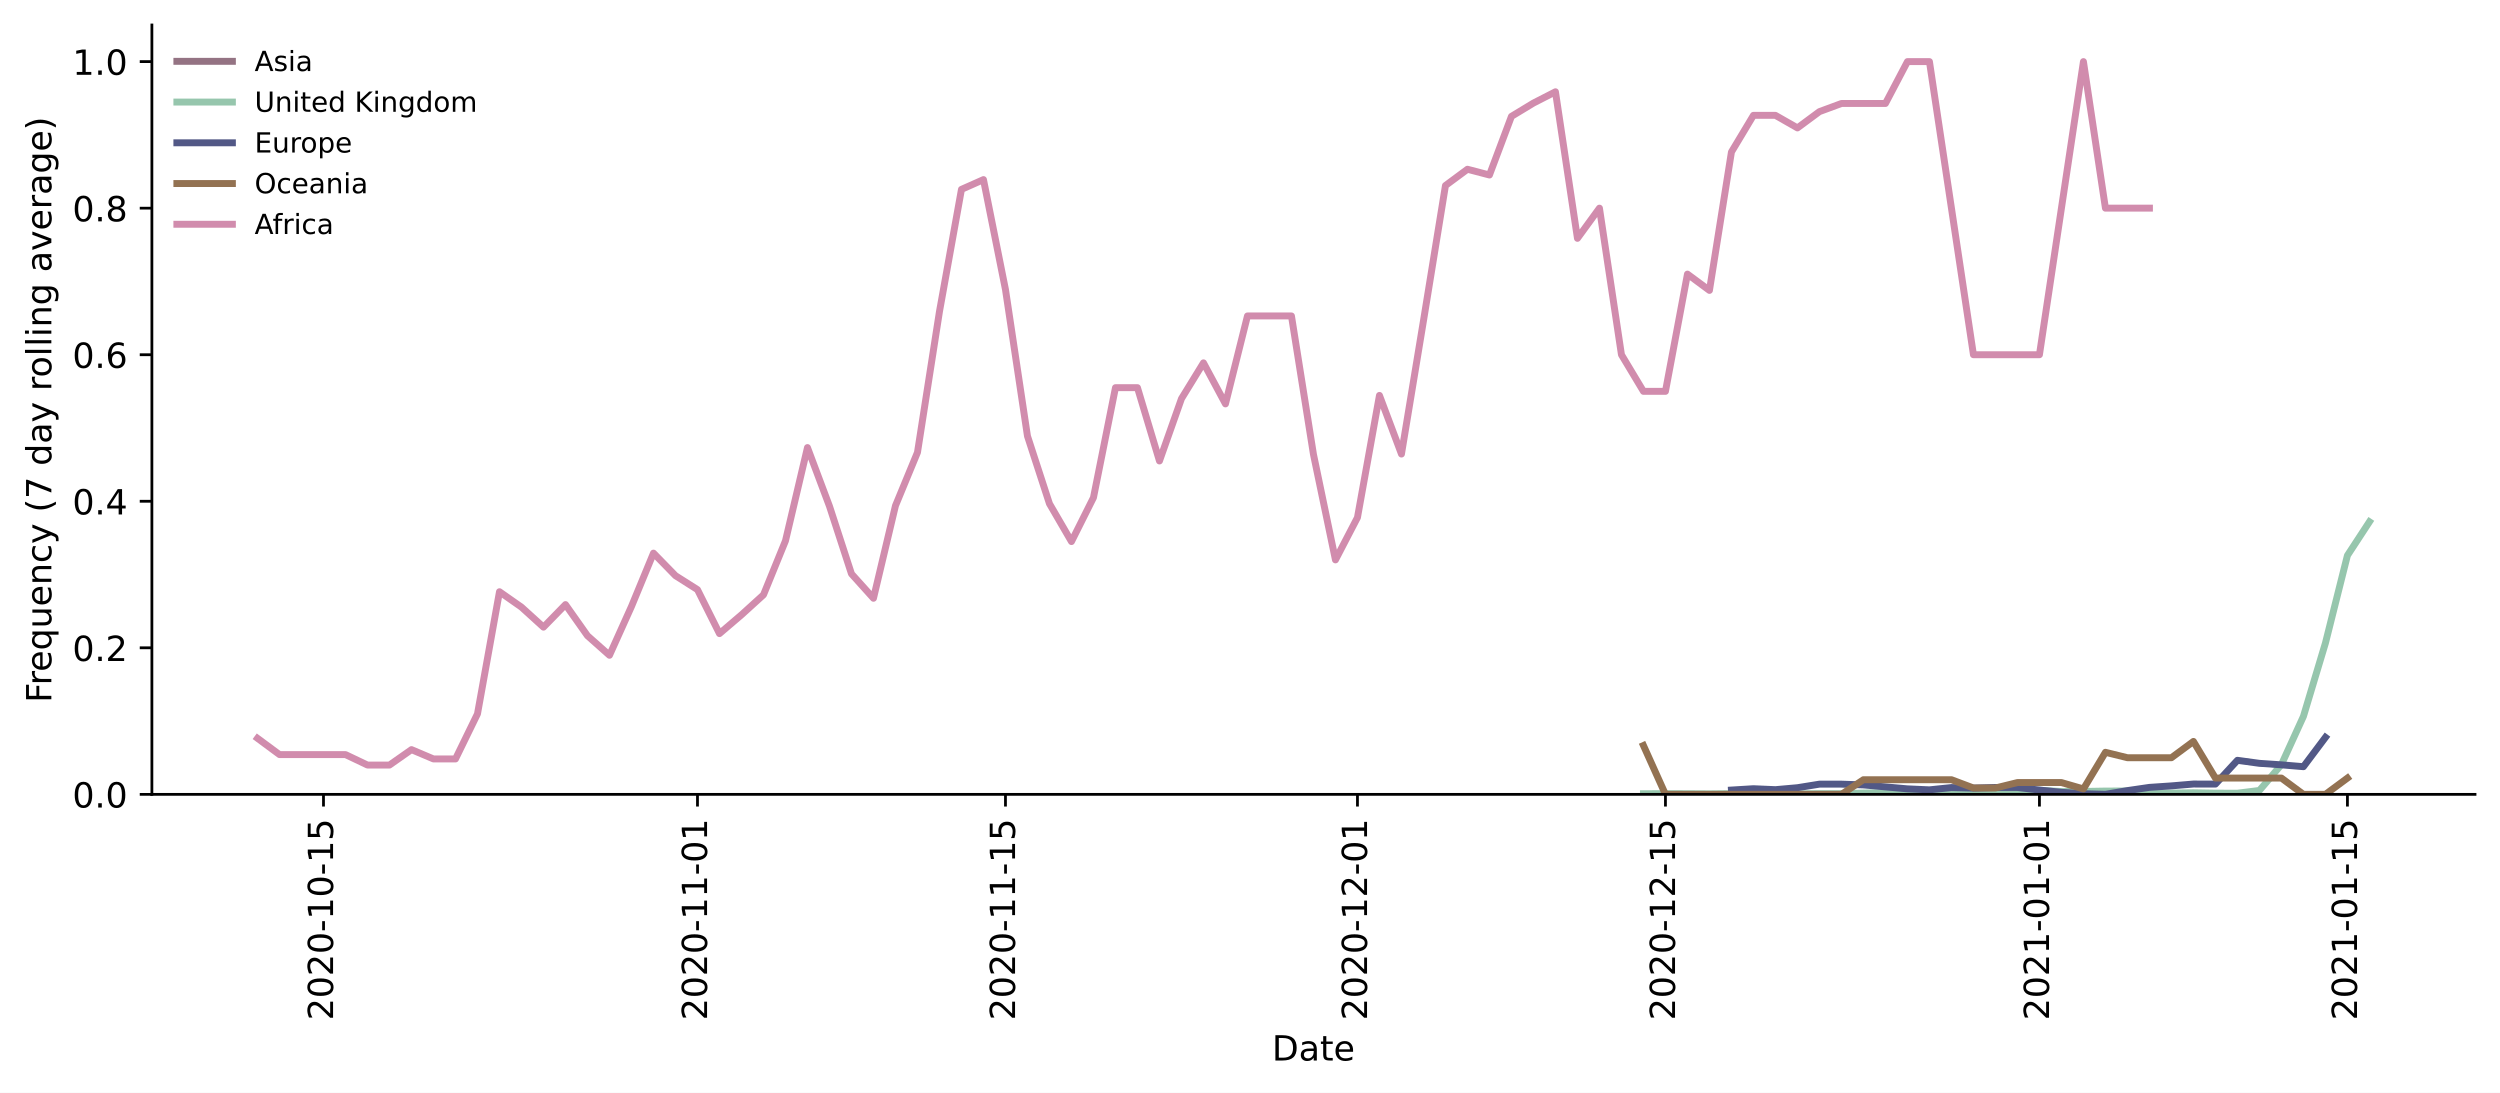
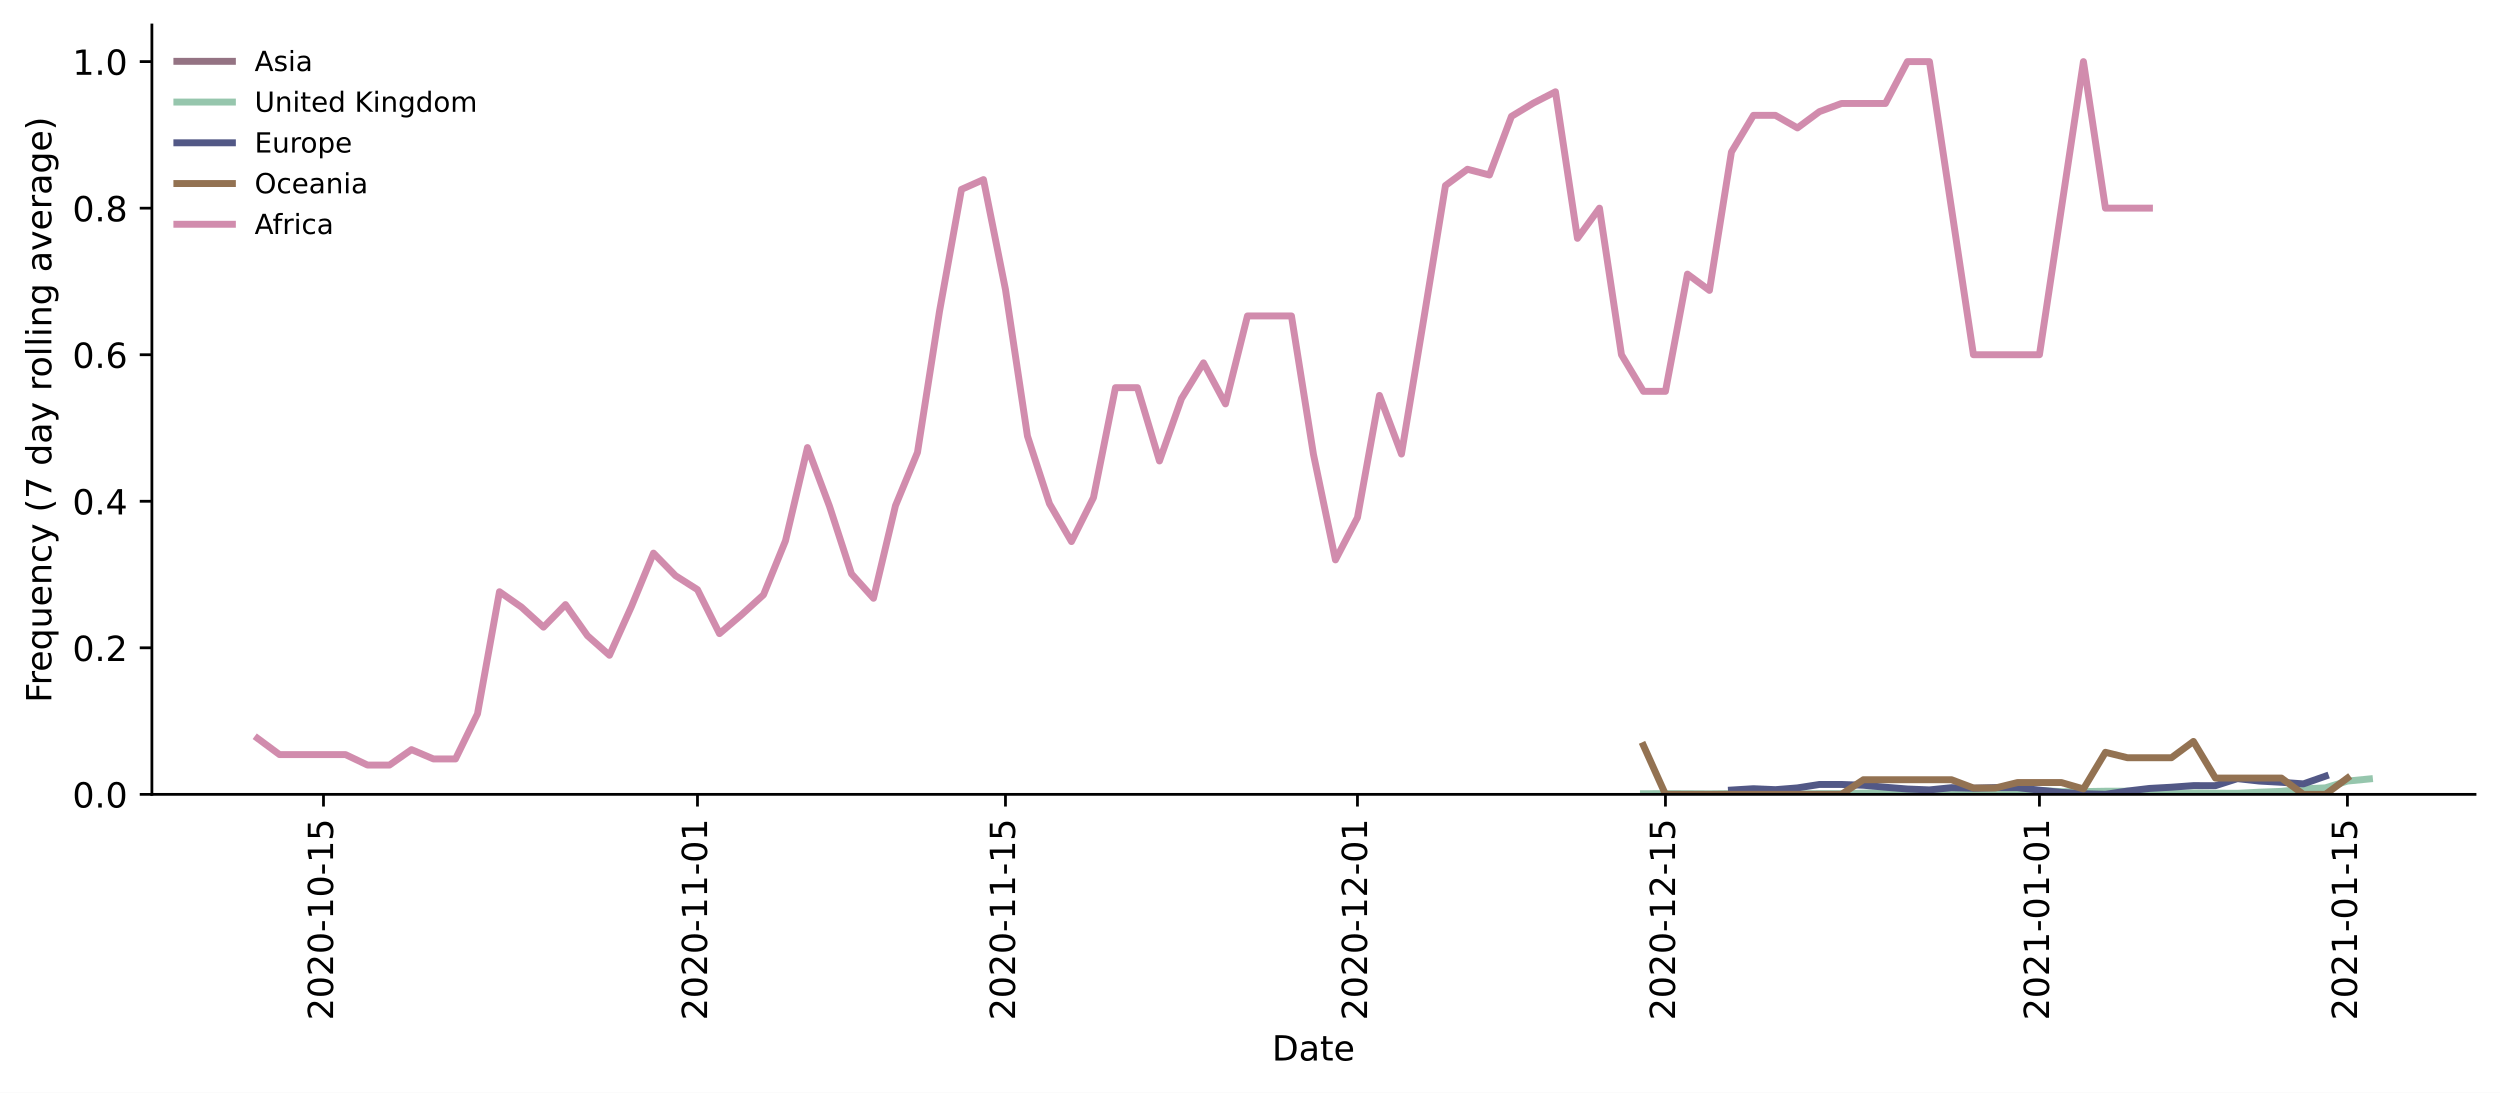
<svg xmlns="http://www.w3.org/2000/svg" xmlns:xlink="http://www.w3.org/1999/xlink" height="314.954pt" version="1.1" viewBox="0 0 720.581 314.954" width="720.581pt">
  <defs>
    <style type="text/css">*{stroke-linecap:butt;stroke-linejoin:round;}</style>
  </defs>
  <g id="figure_1">
    <g id="patch_1">
      <path d="M 0 314.954  L 720.581 314.954  L 720.581 0  L 0 0  z " style="fill:#ffffff;" />
    </g>
    <g id="axes_1">
      <g id="patch_2">
        <path d="M 43.781 228.96  L 713.381 228.96  L 713.381 7.2  L 43.781 7.2  z " style="fill:#ffffff;" />
      </g>
      <g id="matplotlib.axis_1">
        <g id="xtick_1">
          <g id="line2d_1">
            <defs>
-               <path d="M 0 0  L 0 3.5  " id="maf3abbcc84" style="stroke:#000000;stroke-width:0.8;" />
-             </defs>
-             <g>
-               <use style="stroke:#000000;stroke-width:0.8;" x="93.24" xlink:href="#maf3abbcc84" y="228.96" />
+               <path d="M 0 0  L 0 3.5  " id="m96715c7a9b" style="stroke:#000000;stroke-width:0.8;" />
+             </defs>
+             <g>
+               <use style="stroke:#000000;stroke-width:0.8;" x="93.24" xlink:href="#m96715c7a9b" y="228.96" />
            </g>
          </g>
          <g id="text_1">
            <g transform="translate(95.99972 294.0756)rotate(-90)scale(0.1 -0.1)">
              <defs>
                <path d="M 19.188 8.297  L 53.609 8.297  L 53.609 0  L 7.328 0  L 7.328 8.297  Q 12.938 14.109 22.625 23.891  Q 32.328 33.688 34.812 36.531  Q 39.547 41.844 41.422 45.531  Q 43.312 49.219 43.312 52.781  Q 43.312 58.594 39.234 62.25  Q 35.156 65.922 28.609 65.922  Q 23.969 65.922 18.812 64.312  Q 13.672 62.703 7.812 59.422  L 7.812 69.391  Q 13.766 71.781 18.938 73  Q 24.125 74.219 28.422 74.219  Q 39.75 74.219 46.484 68.547  Q 53.219 62.891 53.219 53.422  Q 53.219 48.922 51.531 44.891  Q 49.859 40.875 45.406 35.406  Q 44.188 33.984 37.641 27.219  Q 31.109 20.453 19.188 8.297  z " id="DejaVuSans-50" />
                <path d="M 31.781 66.406  Q 24.172 66.406 20.328 58.906  Q 16.5 51.422 16.5 36.375  Q 16.5 21.391 20.328 13.891  Q 24.172 6.391 31.781 6.391  Q 39.453 6.391 43.281 13.891  Q 47.125 21.391 47.125 36.375  Q 47.125 51.422 43.281 58.906  Q 39.453 66.406 31.781 66.406  z M 31.781 74.219  Q 44.047 74.219 50.516 64.516  Q 56.984 54.828 56.984 36.375  Q 56.984 17.969 50.516 8.266  Q 44.047 -1.422 31.781 -1.422  Q 19.531 -1.422 13.062 8.266  Q 6.594 17.969 6.594 36.375  Q 6.594 54.828 13.062 64.516  Q 19.531 74.219 31.781 74.219  z " id="DejaVuSans-48" />
                <path d="M 4.891 31.391  L 31.203 31.391  L 31.203 23.391  L 4.891 23.391  z " id="DejaVuSans-45" />
                <path d="M 12.406 8.297  L 28.516 8.297  L 28.516 63.922  L 10.984 60.406  L 10.984 69.391  L 28.422 72.906  L 38.281 72.906  L 38.281 8.297  L 54.391 8.297  L 54.391 0  L 12.406 0  z " id="DejaVuSans-49" />
                <path d="M 10.797 72.906  L 49.516 72.906  L 49.516 64.594  L 19.828 64.594  L 19.828 46.734  Q 21.969 47.469 24.109 47.828  Q 26.266 48.188 28.422 48.188  Q 40.625 48.188 47.75 41.5  Q 54.891 34.812 54.891 23.391  Q 54.891 11.625 47.562 5.094  Q 40.234 -1.422 26.906 -1.422  Q 22.312 -1.422 17.547 -0.641  Q 12.797 0.141 7.719 1.703  L 7.719 11.625  Q 12.109 9.234 16.797 8.062  Q 21.484 6.891 26.703 6.891  Q 35.156 6.891 40.078 11.328  Q 45.016 15.766 45.016 23.391  Q 45.016 31 40.078 35.438  Q 35.156 39.891 26.703 39.891  Q 22.75 39.891 18.812 39.016  Q 14.891 38.141 10.797 36.281  z " id="DejaVuSans-53" />
              </defs>
              <use xlink:href="#DejaVuSans-50" />
              <use x="63.623" xlink:href="#DejaVuSans-48" />
              <use x="127.246" xlink:href="#DejaVuSans-50" />
              <use x="190.869" xlink:href="#DejaVuSans-48" />
              <use x="254.492" xlink:href="#DejaVuSans-45" />
              <use x="290.576" xlink:href="#DejaVuSans-49" />
              <use x="354.199" xlink:href="#DejaVuSans-48" />
              <use x="417.822" xlink:href="#DejaVuSans-45" />
              <use x="453.906" xlink:href="#DejaVuSans-49" />
              <use x="517.529" xlink:href="#DejaVuSans-53" />
            </g>
          </g>
        </g>
        <g id="xtick_2">
          <g id="line2d_2">
            <g>
-               <use style="stroke:#000000;stroke-width:0.8;" x="201.036" xlink:href="#maf3abbcc84" y="228.96" />
+               <use style="stroke:#000000;stroke-width:0.8;" x="201.036" xlink:href="#m96715c7a9b" y="228.96" />
            </g>
          </g>
          <g id="text_2">
            <g transform="translate(203.7952 294.0756)rotate(-90)scale(0.1 -0.1)">
              <use xlink:href="#DejaVuSans-50" />
              <use x="63.623" xlink:href="#DejaVuSans-48" />
              <use x="127.246" xlink:href="#DejaVuSans-50" />
              <use x="190.869" xlink:href="#DejaVuSans-48" />
              <use x="254.492" xlink:href="#DejaVuSans-45" />
              <use x="290.576" xlink:href="#DejaVuSans-49" />
              <use x="354.199" xlink:href="#DejaVuSans-49" />
              <use x="417.822" xlink:href="#DejaVuSans-45" />
              <use x="453.906" xlink:href="#DejaVuSans-48" />
              <use x="517.529" xlink:href="#DejaVuSans-49" />
            </g>
          </g>
        </g>
        <g id="xtick_3">
          <g id="line2d_3">
            <g>
-               <use style="stroke:#000000;stroke-width:0.8;" x="289.809" xlink:href="#maf3abbcc84" y="228.96" />
+               <use style="stroke:#000000;stroke-width:0.8;" x="289.809" xlink:href="#m96715c7a9b" y="228.96" />
            </g>
          </g>
          <g id="text_3">
            <g transform="translate(292.5679 294.0756)rotate(-90)scale(0.1 -0.1)">
              <use xlink:href="#DejaVuSans-50" />
              <use x="63.623" xlink:href="#DejaVuSans-48" />
              <use x="127.246" xlink:href="#DejaVuSans-50" />
              <use x="190.869" xlink:href="#DejaVuSans-48" />
              <use x="254.492" xlink:href="#DejaVuSans-45" />
              <use x="290.576" xlink:href="#DejaVuSans-49" />
              <use x="354.199" xlink:href="#DejaVuSans-49" />
              <use x="417.822" xlink:href="#DejaVuSans-45" />
              <use x="453.906" xlink:href="#DejaVuSans-49" />
              <use x="517.529" xlink:href="#DejaVuSans-53" />
            </g>
          </g>
        </g>
        <g id="xtick_4">
          <g id="line2d_4">
            <g>
-               <use style="stroke:#000000;stroke-width:0.8;" x="391.263" xlink:href="#maf3abbcc84" y="228.96" />
+               <use style="stroke:#000000;stroke-width:0.8;" x="391.263" xlink:href="#m96715c7a9b" y="228.96" />
            </g>
          </g>
          <g id="text_4">
            <g transform="translate(394.0224 294.0756)rotate(-90)scale(0.1 -0.1)">
              <use xlink:href="#DejaVuSans-50" />
              <use x="63.623" xlink:href="#DejaVuSans-48" />
              <use x="127.246" xlink:href="#DejaVuSans-50" />
              <use x="190.869" xlink:href="#DejaVuSans-48" />
              <use x="254.492" xlink:href="#DejaVuSans-45" />
              <use x="290.576" xlink:href="#DejaVuSans-49" />
              <use x="354.199" xlink:href="#DejaVuSans-50" />
              <use x="417.822" xlink:href="#DejaVuSans-45" />
              <use x="453.906" xlink:href="#DejaVuSans-48" />
              <use x="517.529" xlink:href="#DejaVuSans-49" />
            </g>
          </g>
        </g>
        <g id="xtick_5">
          <g id="line2d_5">
            <g>
-               <use style="stroke:#000000;stroke-width:0.8;" x="480.036" xlink:href="#maf3abbcc84" y="228.96" />
+               <use style="stroke:#000000;stroke-width:0.8;" x="480.036" xlink:href="#m96715c7a9b" y="228.96" />
            </g>
          </g>
          <g id="text_5">
            <g transform="translate(482.7952 294.0756)rotate(-90)scale(0.1 -0.1)">
              <use xlink:href="#DejaVuSans-50" />
              <use x="63.623" xlink:href="#DejaVuSans-48" />
              <use x="127.246" xlink:href="#DejaVuSans-50" />
              <use x="190.869" xlink:href="#DejaVuSans-48" />
              <use x="254.492" xlink:href="#DejaVuSans-45" />
              <use x="290.576" xlink:href="#DejaVuSans-49" />
              <use x="354.199" xlink:href="#DejaVuSans-50" />
              <use x="417.822" xlink:href="#DejaVuSans-45" />
              <use x="453.906" xlink:href="#DejaVuSans-49" />
              <use x="517.529" xlink:href="#DejaVuSans-53" />
            </g>
          </g>
        </g>
        <g id="xtick_6">
          <g id="line2d_6">
            <g>
-               <use style="stroke:#000000;stroke-width:0.8;" x="587.831" xlink:href="#maf3abbcc84" y="228.96" />
+               <use style="stroke:#000000;stroke-width:0.8;" x="587.831" xlink:href="#m96715c7a9b" y="228.96" />
            </g>
          </g>
          <g id="text_6">
            <g transform="translate(590.5906 294.0756)rotate(-90)scale(0.1 -0.1)">
              <use xlink:href="#DejaVuSans-50" />
              <use x="63.623" xlink:href="#DejaVuSans-48" />
              <use x="127.246" xlink:href="#DejaVuSans-50" />
              <use x="190.869" xlink:href="#DejaVuSans-49" />
              <use x="254.492" xlink:href="#DejaVuSans-45" />
              <use x="290.576" xlink:href="#DejaVuSans-48" />
              <use x="354.199" xlink:href="#DejaVuSans-49" />
              <use x="417.822" xlink:href="#DejaVuSans-45" />
              <use x="453.906" xlink:href="#DejaVuSans-48" />
              <use x="517.529" xlink:href="#DejaVuSans-49" />
            </g>
          </g>
        </g>
        <g id="xtick_7">
          <g id="line2d_7">
            <g>
-               <use style="stroke:#000000;stroke-width:0.8;" x="676.604" xlink:href="#maf3abbcc84" y="228.96" />
+               <use style="stroke:#000000;stroke-width:0.8;" x="676.604" xlink:href="#m96715c7a9b" y="228.96" />
            </g>
          </g>
          <g id="text_7">
            <g transform="translate(679.3634 294.0756)rotate(-90)scale(0.1 -0.1)">
              <use xlink:href="#DejaVuSans-50" />
              <use x="63.623" xlink:href="#DejaVuSans-48" />
              <use x="127.246" xlink:href="#DejaVuSans-50" />
              <use x="190.869" xlink:href="#DejaVuSans-49" />
              <use x="254.492" xlink:href="#DejaVuSans-45" />
              <use x="290.576" xlink:href="#DejaVuSans-48" />
              <use x="354.199" xlink:href="#DejaVuSans-49" />
              <use x="417.822" xlink:href="#DejaVuSans-45" />
              <use x="453.906" xlink:href="#DejaVuSans-49" />
              <use x="517.529" xlink:href="#DejaVuSans-53" />
            </g>
          </g>
        </g>
        <g id="text_8">
          <g transform="translate(366.6305 305.6741)scale(0.1 -0.1)">
            <defs>
              <path d="M 19.672 64.797  L 19.672 8.109  L 31.594 8.109  Q 46.688 8.109 53.688 14.938  Q 60.688 21.781 60.688 36.531  Q 60.688 51.172 53.688 57.984  Q 46.688 64.797 31.594 64.797  z M 9.812 72.906  L 30.078 72.906  Q 51.266 72.906 61.172 64.094  Q 71.094 55.281 71.094 36.531  Q 71.094 17.672 61.125 8.828  Q 51.172 0 30.078 0  L 9.812 0  z " id="DejaVuSans-68" />
              <path d="M 34.281 27.484  Q 23.391 27.484 19.188 25  Q 14.984 22.516 14.984 16.5  Q 14.984 11.719 18.141 8.906  Q 21.297 6.109 26.703 6.109  Q 34.188 6.109 38.703 11.406  Q 43.219 16.703 43.219 25.484  L 43.219 27.484  z M 52.203 31.203  L 52.203 0  L 43.219 0  L 43.219 8.297  Q 40.141 3.328 35.547 0.953  Q 30.953 -1.422 24.312 -1.422  Q 15.922 -1.422 10.953 3.297  Q 6 8.016 6 15.922  Q 6 25.141 12.172 29.828  Q 18.359 34.516 30.609 34.516  L 43.219 34.516  L 43.219 35.406  Q 43.219 41.609 39.141 45  Q 35.062 48.391 27.688 48.391  Q 23 48.391 18.547 47.266  Q 14.109 46.141 10.016 43.891  L 10.016 52.203  Q 14.938 54.109 19.578 55.047  Q 24.219 56 28.609 56  Q 40.484 56 46.344 49.844  Q 52.203 43.703 52.203 31.203  z " id="DejaVuSans-97" />
              <path d="M 18.312 70.219  L 18.312 54.688  L 36.812 54.688  L 36.812 47.703  L 18.312 47.703  L 18.312 18.016  Q 18.312 11.328 20.141 9.422  Q 21.969 7.516 27.594 7.516  L 36.812 7.516  L 36.812 0  L 27.594 0  Q 17.188 0 13.234 3.875  Q 9.281 7.766 9.281 18.016  L 9.281 47.703  L 2.688 47.703  L 2.688 54.688  L 9.281 54.688  L 9.281 70.219  z " id="DejaVuSans-116" />
              <path d="M 56.203 29.594  L 56.203 25.203  L 14.891 25.203  Q 15.484 15.922 20.484 11.062  Q 25.484 6.203 34.422 6.203  Q 39.594 6.203 44.453 7.469  Q 49.312 8.734 54.109 11.281  L 54.109 2.781  Q 49.266 0.734 44.188 -0.344  Q 39.109 -1.422 33.891 -1.422  Q 20.797 -1.422 13.156 6.188  Q 5.516 13.812 5.516 26.812  Q 5.516 40.234 12.766 48.109  Q 20.016 56 32.328 56  Q 43.359 56 49.781 48.891  Q 56.203 41.797 56.203 29.594  z M 47.219 32.234  Q 47.125 39.594 43.094 43.984  Q 39.062 48.391 32.422 48.391  Q 24.906 48.391 20.391 44.141  Q 15.875 39.891 15.188 32.172  z " id="DejaVuSans-101" />
            </defs>
            <use xlink:href="#DejaVuSans-68" />
            <use x="77.002" xlink:href="#DejaVuSans-97" />
            <use x="138.281" xlink:href="#DejaVuSans-116" />
            <use x="177.49" xlink:href="#DejaVuSans-101" />
          </g>
        </g>
      </g>
      <g id="matplotlib.axis_2">
        <g id="ytick_1">
          <g id="line2d_8">
            <defs>
-               <path d="M 0 0  L -3.5 0  " id="mc676a5ba89" style="stroke:#000000;stroke-width:0.8;" />
-             </defs>
-             <g>
-               <use style="stroke:#000000;stroke-width:0.8;" x="43.781" xlink:href="#mc676a5ba89" y="228.96" />
+               <path d="M 0 0  L -3.5 0  " id="mb206622ce5" style="stroke:#000000;stroke-width:0.8;" />
+             </defs>
+             <g>
+               <use style="stroke:#000000;stroke-width:0.8;" x="43.781" xlink:href="#mb206622ce5" y="228.96" />
            </g>
          </g>
          <g id="text_9">
            <g transform="translate(20.87813 232.7592)scale(0.1 -0.1)">
              <defs>
                <path d="M 10.688 12.406  L 21 12.406  L 21 0  L 10.688 0  z " id="DejaVuSans-46" />
              </defs>
              <use xlink:href="#DejaVuSans-48" />
              <use x="63.623" xlink:href="#DejaVuSans-46" />
              <use x="95.41" xlink:href="#DejaVuSans-48" />
            </g>
          </g>
        </g>
        <g id="ytick_2">
          <g id="line2d_9">
            <g>
-               <use style="stroke:#000000;stroke-width:0.8;" x="43.781" xlink:href="#mc676a5ba89" y="186.72" />
+               <use style="stroke:#000000;stroke-width:0.8;" x="43.781" xlink:href="#mb206622ce5" y="186.72" />
            </g>
          </g>
          <g id="text_10">
            <g transform="translate(20.87813 190.5192)scale(0.1 -0.1)">
              <use xlink:href="#DejaVuSans-48" />
              <use x="63.623" xlink:href="#DejaVuSans-46" />
              <use x="95.41" xlink:href="#DejaVuSans-50" />
            </g>
          </g>
        </g>
        <g id="ytick_3">
          <g id="line2d_10">
            <g>
-               <use style="stroke:#000000;stroke-width:0.8;" x="43.781" xlink:href="#mc676a5ba89" y="144.48" />
+               <use style="stroke:#000000;stroke-width:0.8;" x="43.781" xlink:href="#mb206622ce5" y="144.48" />
            </g>
          </g>
          <g id="text_11">
            <g transform="translate(20.87813 148.2792)scale(0.1 -0.1)">
              <defs>
                <path d="M 37.797 64.312  L 12.891 25.391  L 37.797 25.391  z M 35.203 72.906  L 47.609 72.906  L 47.609 25.391  L 58.016 25.391  L 58.016 17.188  L 47.609 17.188  L 47.609 0  L 37.797 0  L 37.797 17.188  L 4.891 17.188  L 4.891 26.703  z " id="DejaVuSans-52" />
              </defs>
              <use xlink:href="#DejaVuSans-48" />
              <use x="63.623" xlink:href="#DejaVuSans-46" />
              <use x="95.41" xlink:href="#DejaVuSans-52" />
            </g>
          </g>
        </g>
        <g id="ytick_4">
          <g id="line2d_11">
            <g>
-               <use style="stroke:#000000;stroke-width:0.8;" x="43.781" xlink:href="#mc676a5ba89" y="102.24" />
+               <use style="stroke:#000000;stroke-width:0.8;" x="43.781" xlink:href="#mb206622ce5" y="102.24" />
            </g>
          </g>
          <g id="text_12">
            <g transform="translate(20.87813 106.0392)scale(0.1 -0.1)">
              <defs>
                <path d="M 33.016 40.375  Q 26.375 40.375 22.484 35.828  Q 18.609 31.297 18.609 23.391  Q 18.609 15.531 22.484 10.953  Q 26.375 6.391 33.016 6.391  Q 39.656 6.391 43.531 10.953  Q 47.406 15.531 47.406 23.391  Q 47.406 31.297 43.531 35.828  Q 39.656 40.375 33.016 40.375  z M 52.594 71.297  L 52.594 62.312  Q 48.875 64.062 45.094 64.984  Q 41.312 65.922 37.594 65.922  Q 27.828 65.922 22.672 59.328  Q 17.531 52.734 16.797 39.406  Q 19.672 43.656 24.016 45.922  Q 28.375 48.188 33.594 48.188  Q 44.578 48.188 50.953 41.516  Q 57.328 34.859 57.328 23.391  Q 57.328 12.156 50.688 5.359  Q 44.047 -1.422 33.016 -1.422  Q 20.359 -1.422 13.672 8.266  Q 6.984 17.969 6.984 36.375  Q 6.984 53.656 15.188 63.938  Q 23.391 74.219 37.203 74.219  Q 40.922 74.219 44.703 73.484  Q 48.484 72.75 52.594 71.297  z " id="DejaVuSans-54" />
              </defs>
              <use xlink:href="#DejaVuSans-48" />
              <use x="63.623" xlink:href="#DejaVuSans-46" />
              <use x="95.41" xlink:href="#DejaVuSans-54" />
            </g>
          </g>
        </g>
        <g id="ytick_5">
          <g id="line2d_12">
            <g>
-               <use style="stroke:#000000;stroke-width:0.8;" x="43.781" xlink:href="#mc676a5ba89" y="60" />
+               <use style="stroke:#000000;stroke-width:0.8;" x="43.781" xlink:href="#mb206622ce5" y="60" />
            </g>
          </g>
          <g id="text_13">
            <g transform="translate(20.87813 63.79922)scale(0.1 -0.1)">
              <defs>
                <path d="M 31.781 34.625  Q 24.75 34.625 20.719 30.859  Q 16.703 27.094 16.703 20.516  Q 16.703 13.922 20.719 10.156  Q 24.75 6.391 31.781 6.391  Q 38.812 6.391 42.859 10.172  Q 46.922 13.969 46.922 20.516  Q 46.922 27.094 42.891 30.859  Q 38.875 34.625 31.781 34.625  z M 21.922 38.812  Q 15.578 40.375 12.031 44.719  Q 8.5 49.078 8.5 55.328  Q 8.5 64.062 14.719 69.141  Q 20.953 74.219 31.781 74.219  Q 42.672 74.219 48.875 69.141  Q 55.078 64.062 55.078 55.328  Q 55.078 49.078 51.531 44.719  Q 48 40.375 41.703 38.812  Q 48.828 37.156 52.797 32.312  Q 56.781 27.484 56.781 20.516  Q 56.781 9.906 50.312 4.234  Q 43.844 -1.422 31.781 -1.422  Q 19.734 -1.422 13.25 4.234  Q 6.781 9.906 6.781 20.516  Q 6.781 27.484 10.781 32.312  Q 14.797 37.156 21.922 38.812  z M 18.312 54.391  Q 18.312 48.734 21.844 45.562  Q 25.391 42.391 31.781 42.391  Q 38.141 42.391 41.719 45.562  Q 45.312 48.734 45.312 54.391  Q 45.312 60.062 41.719 63.234  Q 38.141 66.406 31.781 66.406  Q 25.391 66.406 21.844 63.234  Q 18.312 60.062 18.312 54.391  z " id="DejaVuSans-56" />
              </defs>
              <use xlink:href="#DejaVuSans-48" />
              <use x="63.623" xlink:href="#DejaVuSans-46" />
              <use x="95.41" xlink:href="#DejaVuSans-56" />
            </g>
          </g>
        </g>
        <g id="ytick_6">
          <g id="line2d_13">
            <g>
-               <use style="stroke:#000000;stroke-width:0.8;" x="43.781" xlink:href="#mc676a5ba89" y="17.76" />
+               <use style="stroke:#000000;stroke-width:0.8;" x="43.781" xlink:href="#mb206622ce5" y="17.76" />
            </g>
          </g>
          <g id="text_14">
            <g transform="translate(20.87813 21.55922)scale(0.1 -0.1)">
              <use xlink:href="#DejaVuSans-49" />
              <use x="63.623" xlink:href="#DejaVuSans-46" />
              <use x="95.41" xlink:href="#DejaVuSans-48" />
            </g>
          </g>
        </g>
        <g id="text_15">
          <g transform="translate(14.79844 202.5292)rotate(-90)scale(0.1 -0.1)">
            <defs>
              <path d="M 9.812 72.906  L 51.703 72.906  L 51.703 64.594  L 19.672 64.594  L 19.672 43.109  L 48.578 43.109  L 48.578 34.812  L 19.672 34.812  L 19.672 0  L 9.812 0  z " id="DejaVuSans-70" />
              <path d="M 41.109 46.297  Q 39.594 47.172 37.812 47.578  Q 36.031 48 33.891 48  Q 26.266 48 22.188 43.047  Q 18.109 38.094 18.109 28.812  L 18.109 0  L 9.078 0  L 9.078 54.688  L 18.109 54.688  L 18.109 46.188  Q 20.953 51.172 25.484 53.578  Q 30.031 56 36.531 56  Q 37.453 56 38.578 55.875  Q 39.703 55.766 41.062 55.516  z " id="DejaVuSans-114" />
              <path d="M 14.797 27.297  Q 14.797 17.391 18.875 11.75  Q 22.953 6.109 30.078 6.109  Q 37.203 6.109 41.297 11.75  Q 45.406 17.391 45.406 27.297  Q 45.406 37.203 41.297 42.844  Q 37.203 48.484 30.078 48.484  Q 22.953 48.484 18.875 42.844  Q 14.797 37.203 14.797 27.297  z M 45.406 8.203  Q 42.578 3.328 38.25 0.953  Q 33.938 -1.422 27.875 -1.422  Q 17.969 -1.422 11.734 6.484  Q 5.516 14.406 5.516 27.297  Q 5.516 40.188 11.734 48.094  Q 17.969 56 27.875 56  Q 33.938 56 38.25 53.625  Q 42.578 51.266 45.406 46.391  L 45.406 54.688  L 54.391 54.688  L 54.391 -20.797  L 45.406 -20.797  z " id="DejaVuSans-113" />
              <path d="M 8.5 21.578  L 8.5 54.688  L 17.484 54.688  L 17.484 21.922  Q 17.484 14.156 20.5 10.266  Q 23.531 6.391 29.594 6.391  Q 36.859 6.391 41.078 11.031  Q 45.312 15.672 45.312 23.688  L 45.312 54.688  L 54.297 54.688  L 54.297 0  L 45.312 0  L 45.312 8.406  Q 42.047 3.422 37.719 1  Q 33.406 -1.422 27.688 -1.422  Q 18.266 -1.422 13.375 4.438  Q 8.5 10.297 8.5 21.578  z M 31.109 56  z " id="DejaVuSans-117" />
              <path d="M 54.891 33.016  L 54.891 0  L 45.906 0  L 45.906 32.719  Q 45.906 40.484 42.875 44.328  Q 39.844 48.188 33.797 48.188  Q 26.516 48.188 22.312 43.547  Q 18.109 38.922 18.109 30.906  L 18.109 0  L 9.078 0  L 9.078 54.688  L 18.109 54.688  L 18.109 46.188  Q 21.344 51.125 25.703 53.562  Q 30.078 56 35.797 56  Q 45.219 56 50.047 50.172  Q 54.891 44.344 54.891 33.016  z " id="DejaVuSans-110" />
              <path d="M 48.781 52.594  L 48.781 44.188  Q 44.969 46.297 41.141 47.344  Q 37.312 48.391 33.406 48.391  Q 24.656 48.391 19.812 42.844  Q 14.984 37.312 14.984 27.297  Q 14.984 17.281 19.812 11.734  Q 24.656 6.203 33.406 6.203  Q 37.312 6.203 41.141 7.25  Q 44.969 8.297 48.781 10.406  L 48.781 2.094  Q 45.016 0.344 40.984 -0.531  Q 36.969 -1.422 32.422 -1.422  Q 20.062 -1.422 12.781 6.344  Q 5.516 14.109 5.516 27.297  Q 5.516 40.672 12.859 48.328  Q 20.219 56 33.016 56  Q 37.156 56 41.109 55.141  Q 45.062 54.297 48.781 52.594  z " id="DejaVuSans-99" />
              <path d="M 32.172 -5.078  Q 28.375 -14.844 24.75 -17.812  Q 21.141 -20.797 15.094 -20.797  L 7.906 -20.797  L 7.906 -13.281  L 13.188 -13.281  Q 16.891 -13.281 18.938 -11.516  Q 21 -9.766 23.484 -3.219  L 25.094 0.875  L 2.984 54.688  L 12.5 54.688  L 29.594 11.922  L 46.688 54.688  L 56.203 54.688  z " id="DejaVuSans-121" />
              <path id="DejaVuSans-32" />
              <path d="M 31 75.875  Q 24.469 64.656 21.281 53.656  Q 18.109 42.672 18.109 31.391  Q 18.109 20.125 21.312 9.062  Q 24.516 -2 31 -13.188  L 23.188 -13.188  Q 15.875 -1.703 12.234 9.375  Q 8.594 20.453 8.594 31.391  Q 8.594 42.281 12.203 53.312  Q 15.828 64.359 23.188 75.875  z " id="DejaVuSans-40" />
              <path d="M 8.203 72.906  L 55.078 72.906  L 55.078 68.703  L 28.609 0  L 18.312 0  L 43.219 64.594  L 8.203 64.594  z " id="DejaVuSans-55" />
              <path d="M 45.406 46.391  L 45.406 75.984  L 54.391 75.984  L 54.391 0  L 45.406 0  L 45.406 8.203  Q 42.578 3.328 38.25 0.953  Q 33.938 -1.422 27.875 -1.422  Q 17.969 -1.422 11.734 6.484  Q 5.516 14.406 5.516 27.297  Q 5.516 40.188 11.734 48.094  Q 17.969 56 27.875 56  Q 33.938 56 38.25 53.625  Q 42.578 51.266 45.406 46.391  z M 14.797 27.297  Q 14.797 17.391 18.875 11.75  Q 22.953 6.109 30.078 6.109  Q 37.203 6.109 41.297 11.75  Q 45.406 17.391 45.406 27.297  Q 45.406 37.203 41.297 42.844  Q 37.203 48.484 30.078 48.484  Q 22.953 48.484 18.875 42.844  Q 14.797 37.203 14.797 27.297  z " id="DejaVuSans-100" />
              <path d="M 30.609 48.391  Q 23.391 48.391 19.188 42.75  Q 14.984 37.109 14.984 27.297  Q 14.984 17.484 19.156 11.844  Q 23.344 6.203 30.609 6.203  Q 37.797 6.203 41.984 11.859  Q 46.188 17.531 46.188 27.297  Q 46.188 37.016 41.984 42.703  Q 37.797 48.391 30.609 48.391  z M 30.609 56  Q 42.328 56 49.016 48.375  Q 55.719 40.766 55.719 27.297  Q 55.719 13.875 49.016 6.219  Q 42.328 -1.422 30.609 -1.422  Q 18.844 -1.422 12.172 6.219  Q 5.516 13.875 5.516 27.297  Q 5.516 40.766 12.172 48.375  Q 18.844 56 30.609 56  z " id="DejaVuSans-111" />
              <path d="M 9.422 75.984  L 18.406 75.984  L 18.406 0  L 9.422 0  z " id="DejaVuSans-108" />
              <path d="M 9.422 54.688  L 18.406 54.688  L 18.406 0  L 9.422 0  z M 9.422 75.984  L 18.406 75.984  L 18.406 64.594  L 9.422 64.594  z " id="DejaVuSans-105" />
              <path d="M 45.406 27.984  Q 45.406 37.75 41.375 43.109  Q 37.359 48.484 30.078 48.484  Q 22.859 48.484 18.828 43.109  Q 14.797 37.75 14.797 27.984  Q 14.797 18.266 18.828 12.891  Q 22.859 7.516 30.078 7.516  Q 37.359 7.516 41.375 12.891  Q 45.406 18.266 45.406 27.984  z M 54.391 6.781  Q 54.391 -7.172 48.188 -13.984  Q 42 -20.797 29.203 -20.797  Q 24.469 -20.797 20.266 -20.094  Q 16.062 -19.391 12.109 -17.922  L 12.109 -9.188  Q 16.062 -11.328 19.922 -12.344  Q 23.781 -13.375 27.781 -13.375  Q 36.625 -13.375 41.016 -8.766  Q 45.406 -4.156 45.406 5.172  L 45.406 9.625  Q 42.625 4.781 38.281 2.391  Q 33.938 0 27.875 0  Q 17.828 0 11.672 7.656  Q 5.516 15.328 5.516 27.984  Q 5.516 40.672 11.672 48.328  Q 17.828 56 27.875 56  Q 33.938 56 38.281 53.609  Q 42.625 51.219 45.406 46.391  L 45.406 54.688  L 54.391 54.688  z " id="DejaVuSans-103" />
              <path d="M 2.984 54.688  L 12.5 54.688  L 29.594 8.797  L 46.688 54.688  L 56.203 54.688  L 35.688 0  L 23.484 0  z " id="DejaVuSans-118" />
              <path d="M 8.016 75.875  L 15.828 75.875  Q 23.141 64.359 26.781 53.312  Q 30.422 42.281 30.422 31.391  Q 30.422 20.453 26.781 9.375  Q 23.141 -1.703 15.828 -13.188  L 8.016 -13.188  Q 14.5 -2 17.703 9.062  Q 20.906 20.125 20.906 31.391  Q 20.906 42.672 17.703 53.656  Q 14.5 64.656 8.016 75.875  z " id="DejaVuSans-41" />
            </defs>
            <use xlink:href="#DejaVuSans-70" />
            <use x="50.27" xlink:href="#DejaVuSans-114" />
            <use x="89.133" xlink:href="#DejaVuSans-101" />
            <use x="150.656" xlink:href="#DejaVuSans-113" />
            <use x="214.133" xlink:href="#DejaVuSans-117" />
            <use x="277.512" xlink:href="#DejaVuSans-101" />
            <use x="339.035" xlink:href="#DejaVuSans-110" />
            <use x="402.414" xlink:href="#DejaVuSans-99" />
            <use x="457.395" xlink:href="#DejaVuSans-121" />
            <use x="516.574" xlink:href="#DejaVuSans-32" />
            <use x="548.361" xlink:href="#DejaVuSans-40" />
            <use x="587.375" xlink:href="#DejaVuSans-55" />
            <use x="650.998" xlink:href="#DejaVuSans-32" />
            <use x="682.785" xlink:href="#DejaVuSans-100" />
            <use x="746.262" xlink:href="#DejaVuSans-97" />
            <use x="807.541" xlink:href="#DejaVuSans-121" />
            <use x="866.721" xlink:href="#DejaVuSans-32" />
            <use x="898.508" xlink:href="#DejaVuSans-114" />
            <use x="937.371" xlink:href="#DejaVuSans-111" />
            <use x="998.553" xlink:href="#DejaVuSans-108" />
            <use x="1026.336" xlink:href="#DejaVuSans-108" />
            <use x="1054.119" xlink:href="#DejaVuSans-105" />
            <use x="1081.902" xlink:href="#DejaVuSans-110" />
            <use x="1145.281" xlink:href="#DejaVuSans-103" />
            <use x="1208.758" xlink:href="#DejaVuSans-32" />
            <use x="1240.545" xlink:href="#DejaVuSans-97" />
            <use x="1301.824" xlink:href="#DejaVuSans-118" />
            <use x="1361.004" xlink:href="#DejaVuSans-101" />
            <use x="1422.527" xlink:href="#DejaVuSans-114" />
            <use x="1463.641" xlink:href="#DejaVuSans-97" />
            <use x="1524.92" xlink:href="#DejaVuSans-103" />
            <use x="1588.396" xlink:href="#DejaVuSans-101" />
            <use x="1649.92" xlink:href="#DejaVuSans-41" />
          </g>
        </g>
      </g>
      <g id="line2d_14">
-         <path clip-path="url(#p7cfe9b1c52)" d="M 0 0  " style="fill:none;stroke:#947383;stroke-linecap:square;stroke-width:2;" />
+         <path clip-path="url(#p5d83858c75)" d="M 0 0  " style="fill:none;stroke:#947383;stroke-linecap:square;stroke-width:2;" />
      </g>
      <g id="line2d_15">
-         <path clip-path="url(#p7cfe9b1c52)" d="M 473.695 228.784  L 480.036 228.75  L 486.377 228.777  L 492.718 228.816  L 499.059 228.745  L 505.399 228.791  L 511.74 228.844  L 518.081 228.814  L 524.422 228.757  L 530.763 228.762  L 537.104 228.574  L 543.445 228.461  L 549.786 228.323  L 556.127 228.386  L 562.468 228.038  L 568.809 228.149  L 575.149 228.262  L 581.49 228.347  L 587.831 227.775  L 594.172 228.14  L 600.513 228.123  L 606.854 228.008  L 613.195 227.991  L 619.536 228.531  L 625.877 228.581  L 632.218 228.497  L 638.559 228.612  L 644.899 228.625  L 651.24 227.833  L 657.581 220.379  L 663.922 206.478  L 670.263 185.358  L 676.604 160.1  L 682.945 150.402  " style="fill:none;stroke:#96c6ad;stroke-linecap:square;stroke-width:2;" />
+         <path clip-path="url(#p5d83858c75)" d="M 473.695 228.785  L 480.036 228.752  L 486.377 228.779  L 492.718 228.818  L 499.059 228.747  L 505.399 228.793  L 511.74 228.844  L 518.081 228.815  L 524.422 228.762  L 530.763 228.768  L 537.104 228.584  L 543.445 228.473  L 549.786 228.336  L 556.127 228.396  L 562.468 228.056  L 568.809 228.168  L 575.149 228.278  L 581.49 228.366  L 587.831 227.823  L 594.172 228.18  L 600.513 228.165  L 606.854 228.055  L 613.195 228.04  L 619.536 228.558  L 625.877 228.605  L 632.218 228.544  L 638.559 228.621  L 644.899 228.654  L 651.24 228.331  L 657.581 228.098  L 663.922 227.389  L 670.263 227.083  L 676.604 225.132  L 682.945 224.513  " style="fill:none;stroke:#96c6ad;stroke-linecap:square;stroke-width:2;" />
      </g>
      <g id="line2d_16">
-         <path clip-path="url(#p7cfe9b1c52)" d="M 499.059 227.72  L 505.399 227.333  L 511.74 227.607  L 518.081 227.044  L 524.422 226.019  L 530.763 226.019  L 537.104 226.238  L 543.445 226.808  L 549.786 227.372  L 556.127 227.656  L 562.468 226.996  L 568.809 227.162  L 575.149 226.973  L 581.49 226.973  L 587.831 227.714  L 594.172 228.374  L 600.513 228.771  L 606.854 228.945  L 613.195 227.876  L 619.536 226.948  L 625.877 226.517  L 632.218 225.982  L 638.559 225.997  L 644.899 219.146  L 651.24 220.018  L 657.581 220.449  L 663.922 220.984  L 670.263 212.536  " style="fill:none;stroke:#525886;stroke-linecap:square;stroke-width:2;" />
+         <path clip-path="url(#p5d83858c75)" d="M 499.059 227.72  L 505.399 227.333  L 511.74 227.607  L 518.081 227.098  L 524.422 226.107  L 530.763 226.107  L 537.104 226.337  L 543.445 226.907  L 549.786 227.416  L 556.127 227.675  L 562.468 227.033  L 568.809 227.199  L 575.149 227.013  L 581.49 227.013  L 587.831 227.746  L 594.172 228.388  L 600.513 228.774  L 606.854 228.946  L 613.195 228.007  L 619.536 227.253  L 625.877 226.901  L 632.218 226.441  L 638.559 226.456  L 644.899 224.43  L 651.24 225.13  L 657.581 225.482  L 663.922 225.941  L 670.263 223.718  " style="fill:none;stroke:#525886;stroke-linecap:square;stroke-width:2;" />
      </g>
      <g id="line2d_17">
-         <path clip-path="url(#p7cfe9b1c52)" d="M 473.695 214.88  L 480.036 228.96  L 486.377 228.96  L 492.718 228.96  L 499.059 228.96  L 505.399 228.96  L 511.74 228.96  L 518.081 228.96  L 524.422 228.96  L 530.763 228.96  L 537.104 224.736  L 543.445 224.736  L 549.786 224.736  L 556.127 224.736  L 562.468 224.736  L 568.809 227.123  L 575.149 227.123  L 581.49 225.559  L 587.831 225.559  L 594.172 225.559  L 600.513 227.396  L 606.854 216.836  L 613.195 218.4  L 619.536 218.4  L 625.877 218.4  L 632.218 213.707  L 638.559 224.267  L 644.899 224.267  L 651.24 224.267  L 657.581 224.267  L 663.922 228.96  L 670.263 228.96  L 676.604 224.267  " style="fill:none;stroke:#937252;stroke-linecap:square;stroke-width:2;" />
+         <path clip-path="url(#p5d83858c75)" d="M 473.695 214.88  L 480.036 228.96  L 486.377 228.96  L 492.718 228.96  L 499.059 228.96  L 505.399 228.96  L 511.74 228.96  L 518.081 228.96  L 524.422 228.96  L 530.763 228.96  L 537.104 224.736  L 543.445 224.736  L 549.786 224.736  L 556.127 224.736  L 562.468 224.736  L 568.809 227.123  L 575.149 227.123  L 581.49 225.559  L 587.831 225.559  L 594.172 225.559  L 600.513 227.396  L 606.854 216.836  L 613.195 218.4  L 619.536 218.4  L 625.877 218.4  L 632.218 213.707  L 638.559 224.267  L 644.899 224.267  L 651.24 224.267  L 657.581 224.267  L 663.922 228.96  L 670.263 228.96  L 676.604 224.267  " style="fill:none;stroke:#937252;stroke-linecap:square;stroke-width:2;" />
      </g>
      <g id="line2d_18">
-         <path clip-path="url(#p7cfe9b1c52)" d="M 74.218 212.802  L 80.559 217.495  L 86.899 217.495  L 93.24 217.495  L 99.581 217.495  L 105.922 220.512  L 112.263 220.512  L 118.604 216.066  L 124.945 218.754  L 131.286 218.754  L 137.627 205.757  L 143.968 170.557  L 150.309 175.003  L 156.649 180.763  L 162.99 174.265  L 169.331 183.239  L 175.672 188.871  L 182.013 174.791  L 188.354 159.431  L 194.695 165.929  L 201.036 169.952  L 207.377 182.624  L 213.718 177.209  L 220.059 171.449  L 226.399 155.887  L 232.74 129.007  L 239.081 145.903  L 245.422 165.398  L 251.763 172.438  L 258.104 145.76  L 264.445 130.4  L 270.786 89.785  L 277.127 54.585  L 283.468 51.769  L 289.809 83.449  L 296.149 125.689  L 302.49 145.184  L 308.831 156.096  L 315.172 143.424  L 321.513 111.744  L 327.854 111.744  L 334.195 132.864  L 340.536 114.912  L 346.877 104.587  L 353.218 116.414  L 359.559 91.07  L 365.899 91.07  L 372.24 91.07  L 378.581 130.963  L 384.922 161.376  L 391.263 149.173  L 397.604 113.973  L 403.945 130.869  L 410.286 92.469  L 416.627 53.479  L 422.968 48.785  L 429.309 50.442  L 435.649 33.546  L 441.99 29.706  L 448.331 26.456  L 454.672 68.696  L 461.013 60  L 467.354 102.24  L 473.695 112.8  L 480.036 112.8  L 486.377 79.008  L 492.718 83.701  L 499.059 43.808  L 505.399 33.248  L 511.74 33.248  L 518.081 36.869  L 524.422 32.175  L 530.763 29.829  L 537.104 29.829  L 543.445 29.829  L 549.786 17.76  L 556.127 17.76  L 562.468 60  L 568.809 102.24  L 575.149 102.24  L 581.49 102.24  L 587.831 102.24  L 594.172 60  L 600.513 17.76  L 606.854 60  L 613.195 60  L 619.536 60  " style="fill:none;stroke:#d18cad;stroke-linecap:square;stroke-width:2;" />
+         <path clip-path="url(#p5d83858c75)" d="M 74.218 212.802  L 80.559 217.495  L 86.899 217.495  L 93.24 217.495  L 99.581 217.495  L 105.922 220.512  L 112.263 220.512  L 118.604 216.066  L 124.945 218.754  L 131.286 218.754  L 137.627 205.757  L 143.968 170.557  L 150.309 175.003  L 156.649 180.763  L 162.99 174.265  L 169.331 183.239  L 175.672 188.871  L 182.013 174.791  L 188.354 159.431  L 194.695 165.929  L 201.036 169.952  L 207.377 182.624  L 213.718 177.209  L 220.059 171.449  L 226.399 155.887  L 232.74 129.007  L 239.081 145.903  L 245.422 165.398  L 251.763 172.438  L 258.104 145.76  L 264.445 130.4  L 270.786 89.785  L 277.127 54.585  L 283.468 51.769  L 289.809 83.449  L 296.149 125.689  L 302.49 145.184  L 308.831 156.096  L 315.172 143.424  L 321.513 111.744  L 327.854 111.744  L 334.195 132.864  L 340.536 114.912  L 346.877 104.587  L 353.218 116.414  L 359.559 91.07  L 365.899 91.07  L 372.24 91.07  L 378.581 130.963  L 384.922 161.376  L 391.263 149.173  L 397.604 113.973  L 403.945 130.869  L 410.286 92.469  L 416.627 53.479  L 422.968 48.785  L 429.309 50.442  L 435.649 33.546  L 441.99 29.706  L 448.331 26.456  L 454.672 68.696  L 461.013 60  L 467.354 102.24  L 473.695 112.8  L 480.036 112.8  L 486.377 79.008  L 492.718 83.701  L 499.059 43.808  L 505.399 33.248  L 511.74 33.248  L 518.081 36.869  L 524.422 32.175  L 530.763 29.829  L 537.104 29.829  L 543.445 29.829  L 549.786 17.76  L 556.127 17.76  L 562.468 60  L 568.809 102.24  L 575.149 102.24  L 581.49 102.24  L 587.831 102.24  L 594.172 60  L 600.513 17.76  L 606.854 60  L 613.195 60  L 619.536 60  " style="fill:none;stroke:#d18cad;stroke-linecap:square;stroke-width:2;" />
      </g>
      <g id="patch_3">
        <path d="M 43.781 228.96  L 43.781 7.2  " style="fill:none;stroke:#000000;stroke-linecap:square;stroke-linejoin:miter;stroke-width:0.8;" />
      </g>
      <g id="patch_4">
        <path d="M 43.781 228.96  L 713.381 228.96  " style="fill:none;stroke:#000000;stroke-linecap:square;stroke-linejoin:miter;stroke-width:0.8;" />
      </g>
      <g id="legend_1">
        <g id="line2d_19">
          <path d="M 50.981 17.679  L 66.981 17.679  " style="fill:none;stroke:#947383;stroke-linecap:square;stroke-width:2;" />
        </g>
        <g id="line2d_20" />
        <g id="text_16">
          <g transform="translate(73.38125 20.47875)scale(0.08 -0.08)">
            <defs>
              <path d="M 34.188 63.188  L 20.797 26.906  L 47.609 26.906  z M 28.609 72.906  L 39.797 72.906  L 67.578 0  L 57.328 0  L 50.688 18.703  L 17.828 18.703  L 11.188 0  L 0.781 0  z " id="DejaVuSans-65" />
              <path d="M 44.281 53.078  L 44.281 44.578  Q 40.484 46.531 36.375 47.5  Q 32.281 48.484 27.875 48.484  Q 21.188 48.484 17.844 46.438  Q 14.5 44.391 14.5 40.281  Q 14.5 37.156 16.891 35.375  Q 19.281 33.594 26.516 31.984  L 29.594 31.297  Q 39.156 29.25 43.188 25.516  Q 47.219 21.781 47.219 15.094  Q 47.219 7.469 41.188 3.016  Q 35.156 -1.422 24.609 -1.422  Q 20.219 -1.422 15.453 -0.562  Q 10.688 0.297 5.422 2  L 5.422 11.281  Q 10.406 8.688 15.234 7.391  Q 20.062 6.109 24.812 6.109  Q 31.156 6.109 34.562 8.281  Q 37.984 10.453 37.984 14.406  Q 37.984 18.062 35.516 20.016  Q 33.062 21.969 24.703 23.781  L 21.578 24.516  Q 13.234 26.266 9.516 29.906  Q 5.812 33.547 5.812 39.891  Q 5.812 47.609 11.281 51.797  Q 16.75 56 26.812 56  Q 31.781 56 36.172 55.266  Q 40.578 54.547 44.281 53.078  z " id="DejaVuSans-115" />
            </defs>
            <use xlink:href="#DejaVuSans-65" />
            <use x="68.408" xlink:href="#DejaVuSans-115" />
            <use x="120.508" xlink:href="#DejaVuSans-105" />
            <use x="148.291" xlink:href="#DejaVuSans-97" />
          </g>
        </g>
        <g id="line2d_21">
          <path d="M 50.981 29.421  L 66.981 29.421  " style="fill:none;stroke:#96c6ad;stroke-linecap:square;stroke-width:2;" />
        </g>
        <g id="line2d_22" />
        <g id="text_17">
          <g transform="translate(73.38125 32.22125)scale(0.08 -0.08)">
            <defs>
              <path d="M 8.688 72.906  L 18.609 72.906  L 18.609 28.609  Q 18.609 16.891 22.844 11.734  Q 27.094 6.594 36.625 6.594  Q 46.094 6.594 50.344 11.734  Q 54.594 16.891 54.594 28.609  L 54.594 72.906  L 64.5 72.906  L 64.5 27.391  Q 64.5 13.141 57.438 5.859  Q 50.391 -1.422 36.625 -1.422  Q 22.797 -1.422 15.734 5.859  Q 8.688 13.141 8.688 27.391  z " id="DejaVuSans-85" />
              <path d="M 9.812 72.906  L 19.672 72.906  L 19.672 42.094  L 52.391 72.906  L 65.094 72.906  L 28.906 38.922  L 67.672 0  L 54.688 0  L 19.672 35.109  L 19.672 0  L 9.812 0  z " id="DejaVuSans-75" />
              <path d="M 52 44.188  Q 55.375 50.25 60.062 53.125  Q 64.75 56 71.094 56  Q 79.641 56 84.281 50.016  Q 88.922 44.047 88.922 33.016  L 88.922 0  L 79.891 0  L 79.891 32.719  Q 79.891 40.578 77.094 44.375  Q 74.312 48.188 68.609 48.188  Q 61.625 48.188 57.562 43.547  Q 53.516 38.922 53.516 30.906  L 53.516 0  L 44.484 0  L 44.484 32.719  Q 44.484 40.625 41.703 44.406  Q 38.922 48.188 33.109 48.188  Q 26.219 48.188 22.156 43.531  Q 18.109 38.875 18.109 30.906  L 18.109 0  L 9.078 0  L 9.078 54.688  L 18.109 54.688  L 18.109 46.188  Q 21.188 51.219 25.484 53.609  Q 29.781 56 35.688 56  Q 41.656 56 45.828 52.969  Q 50 49.953 52 44.188  z " id="DejaVuSans-109" />
            </defs>
            <use xlink:href="#DejaVuSans-85" />
            <use x="73.193" xlink:href="#DejaVuSans-110" />
            <use x="136.572" xlink:href="#DejaVuSans-105" />
            <use x="164.355" xlink:href="#DejaVuSans-116" />
            <use x="203.564" xlink:href="#DejaVuSans-101" />
            <use x="265.088" xlink:href="#DejaVuSans-100" />
            <use x="328.564" xlink:href="#DejaVuSans-32" />
            <use x="360.352" xlink:href="#DejaVuSans-75" />
            <use x="425.928" xlink:href="#DejaVuSans-105" />
            <use x="453.711" xlink:href="#DejaVuSans-110" />
            <use x="517.09" xlink:href="#DejaVuSans-103" />
            <use x="580.566" xlink:href="#DejaVuSans-100" />
            <use x="644.043" xlink:href="#DejaVuSans-111" />
            <use x="705.225" xlink:href="#DejaVuSans-109" />
          </g>
        </g>
        <g id="line2d_23">
          <path d="M 50.981 41.164  L 66.981 41.164  " style="fill:none;stroke:#525886;stroke-linecap:square;stroke-width:2;" />
        </g>
        <g id="line2d_24" />
        <g id="text_18">
          <g transform="translate(73.38125 43.96375)scale(0.08 -0.08)">
            <defs>
              <path d="M 9.812 72.906  L 55.906 72.906  L 55.906 64.594  L 19.672 64.594  L 19.672 43.016  L 54.391 43.016  L 54.391 34.719  L 19.672 34.719  L 19.672 8.297  L 56.781 8.297  L 56.781 0  L 9.812 0  z " id="DejaVuSans-69" />
              <path d="M 18.109 8.203  L 18.109 -20.797  L 9.078 -20.797  L 9.078 54.688  L 18.109 54.688  L 18.109 46.391  Q 20.953 51.266 25.266 53.625  Q 29.594 56 35.594 56  Q 45.562 56 51.781 48.094  Q 58.016 40.188 58.016 27.297  Q 58.016 14.406 51.781 6.484  Q 45.562 -1.422 35.594 -1.422  Q 29.594 -1.422 25.266 0.953  Q 20.953 3.328 18.109 8.203  z M 48.688 27.297  Q 48.688 37.203 44.609 42.844  Q 40.531 48.484 33.406 48.484  Q 26.266 48.484 22.188 42.844  Q 18.109 37.203 18.109 27.297  Q 18.109 17.391 22.188 11.75  Q 26.266 6.109 33.406 6.109  Q 40.531 6.109 44.609 11.75  Q 48.688 17.391 48.688 27.297  z " id="DejaVuSans-112" />
            </defs>
            <use xlink:href="#DejaVuSans-69" />
            <use x="63.184" xlink:href="#DejaVuSans-117" />
            <use x="126.562" xlink:href="#DejaVuSans-114" />
            <use x="165.426" xlink:href="#DejaVuSans-111" />
            <use x="226.607" xlink:href="#DejaVuSans-112" />
            <use x="290.084" xlink:href="#DejaVuSans-101" />
          </g>
        </g>
        <g id="line2d_25">
          <path d="M 50.981 52.906  L 66.981 52.906  " style="fill:none;stroke:#937252;stroke-linecap:square;stroke-width:2;" />
        </g>
        <g id="line2d_26" />
        <g id="text_19">
          <g transform="translate(73.38125 55.70625)scale(0.08 -0.08)">
            <defs>
              <path d="M 39.406 66.219  Q 28.656 66.219 22.328 58.203  Q 16.016 50.203 16.016 36.375  Q 16.016 22.609 22.328 14.594  Q 28.656 6.594 39.406 6.594  Q 50.141 6.594 56.422 14.594  Q 62.703 22.609 62.703 36.375  Q 62.703 50.203 56.422 58.203  Q 50.141 66.219 39.406 66.219  z M 39.406 74.219  Q 54.734 74.219 63.906 63.938  Q 73.094 53.656 73.094 36.375  Q 73.094 19.141 63.906 8.859  Q 54.734 -1.422 39.406 -1.422  Q 24.031 -1.422 14.812 8.828  Q 5.609 19.094 5.609 36.375  Q 5.609 53.656 14.812 63.938  Q 24.031 74.219 39.406 74.219  z " id="DejaVuSans-79" />
            </defs>
            <use xlink:href="#DejaVuSans-79" />
            <use x="78.711" xlink:href="#DejaVuSans-99" />
            <use x="133.691" xlink:href="#DejaVuSans-101" />
            <use x="195.215" xlink:href="#DejaVuSans-97" />
            <use x="256.494" xlink:href="#DejaVuSans-110" />
            <use x="319.873" xlink:href="#DejaVuSans-105" />
            <use x="347.656" xlink:href="#DejaVuSans-97" />
          </g>
        </g>
        <g id="line2d_27">
          <path d="M 50.981 64.649  L 66.981 64.649  " style="fill:none;stroke:#d18cad;stroke-linecap:square;stroke-width:2;" />
        </g>
        <g id="line2d_28" />
        <g id="text_20">
          <g transform="translate(73.38125 67.44875)scale(0.08 -0.08)">
            <defs>
              <path d="M 37.109 75.984  L 37.109 68.5  L 28.516 68.5  Q 23.688 68.5 21.797 66.547  Q 19.922 64.594 19.922 59.516  L 19.922 54.688  L 34.719 54.688  L 34.719 47.703  L 19.922 47.703  L 19.922 0  L 10.891 0  L 10.891 47.703  L 2.297 47.703  L 2.297 54.688  L 10.891 54.688  L 10.891 58.5  Q 10.891 67.625 15.141 71.797  Q 19.391 75.984 28.609 75.984  z " id="DejaVuSans-102" />
            </defs>
            <use xlink:href="#DejaVuSans-65" />
            <use x="64.783" xlink:href="#DejaVuSans-102" />
            <use x="99.988" xlink:href="#DejaVuSans-114" />
            <use x="141.102" xlink:href="#DejaVuSans-105" />
            <use x="168.885" xlink:href="#DejaVuSans-99" />
            <use x="223.865" xlink:href="#DejaVuSans-97" />
          </g>
        </g>
      </g>
    </g>
  </g>
  <defs>
-     <clipPath id="p7cfe9b1c52">
+     <clipPath id="p5d83858c75">
      <rect height="221.76" width="669.6" x="43.781" y="7.2" />
    </clipPath>
  </defs>
</svg>
